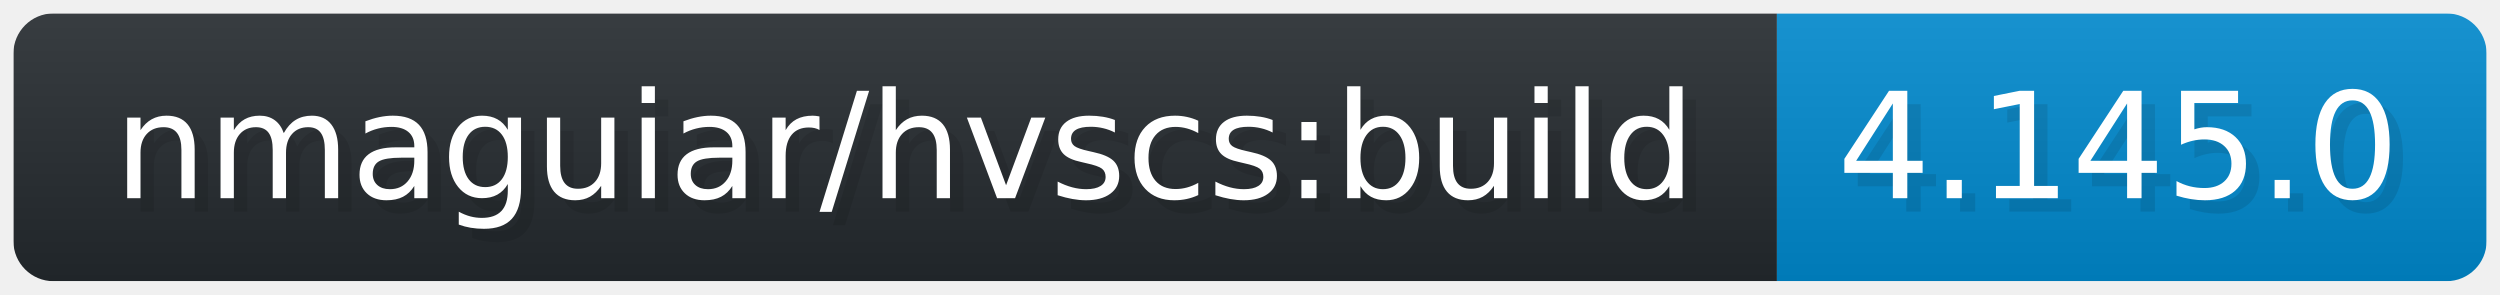
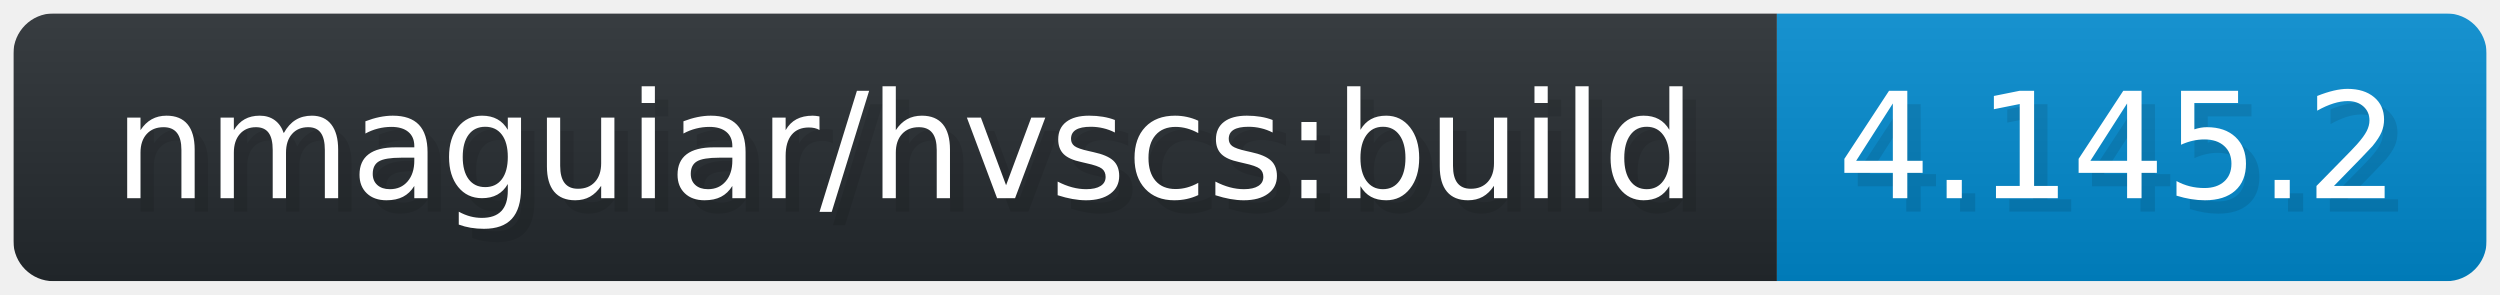
- <svg xmlns="http://www.w3.org/2000/svg" width="186.7" height="22" viewBox="-10 -10 1867 220" role="img" aria-label="nmaguiar/hvscs:build: 4.145.0">
+ <svg xmlns="http://www.w3.org/2000/svg" width="186.7" height="22" viewBox="-10 -10 1867 220" role="img" aria-label="nmaguiar/hvscs:build: 4.145.2">
  <linearGradient id="a" x2="0" y2="100%">
    <stop offset="0" stop-opacity=".1" stop-color="#EEE" />
    <stop offset="1" stop-opacity=".1" />
  </linearGradient>
  <mask id="m">
    <rect width="1847" height="200" rx="30" fill="#FFF" />
  </mask>
  <g mask="url(#m)">
    <rect width="1317" height="200" fill="#24292E" />
    <rect width="530" height="200" fill="#08C" x="1317" />
    <rect width="1847" height="200" fill="url(#a)" />
  </g>
  <g aria-hidden="true" fill="#fff" text-anchor="start" font-family="Verdana,DejaVu Sans,sans-serif" font-size="110">
    <text x="85" y="148" textLength="1202" fill="#000" opacity="0.1">nmaguiar/hvscs:build</text>
    <text x="75" y="138" textLength="1202" fill="#fff">nmaguiar/hvscs:build</text>
-     <text x="1372" y="148" textLength="430" fill="#000" opacity="0.1">4.145.0</text>
-     <text x="1362" y="138" textLength="430" fill="#fff">4.145.0</text>
+     <text x="1372" y="148" textLength="430" fill="#000" opacity="0.1">4.145.2</text>
+     <text x="1362" y="138" textLength="430" fill="#fff">4.145.2</text>
  </g>
</svg>
